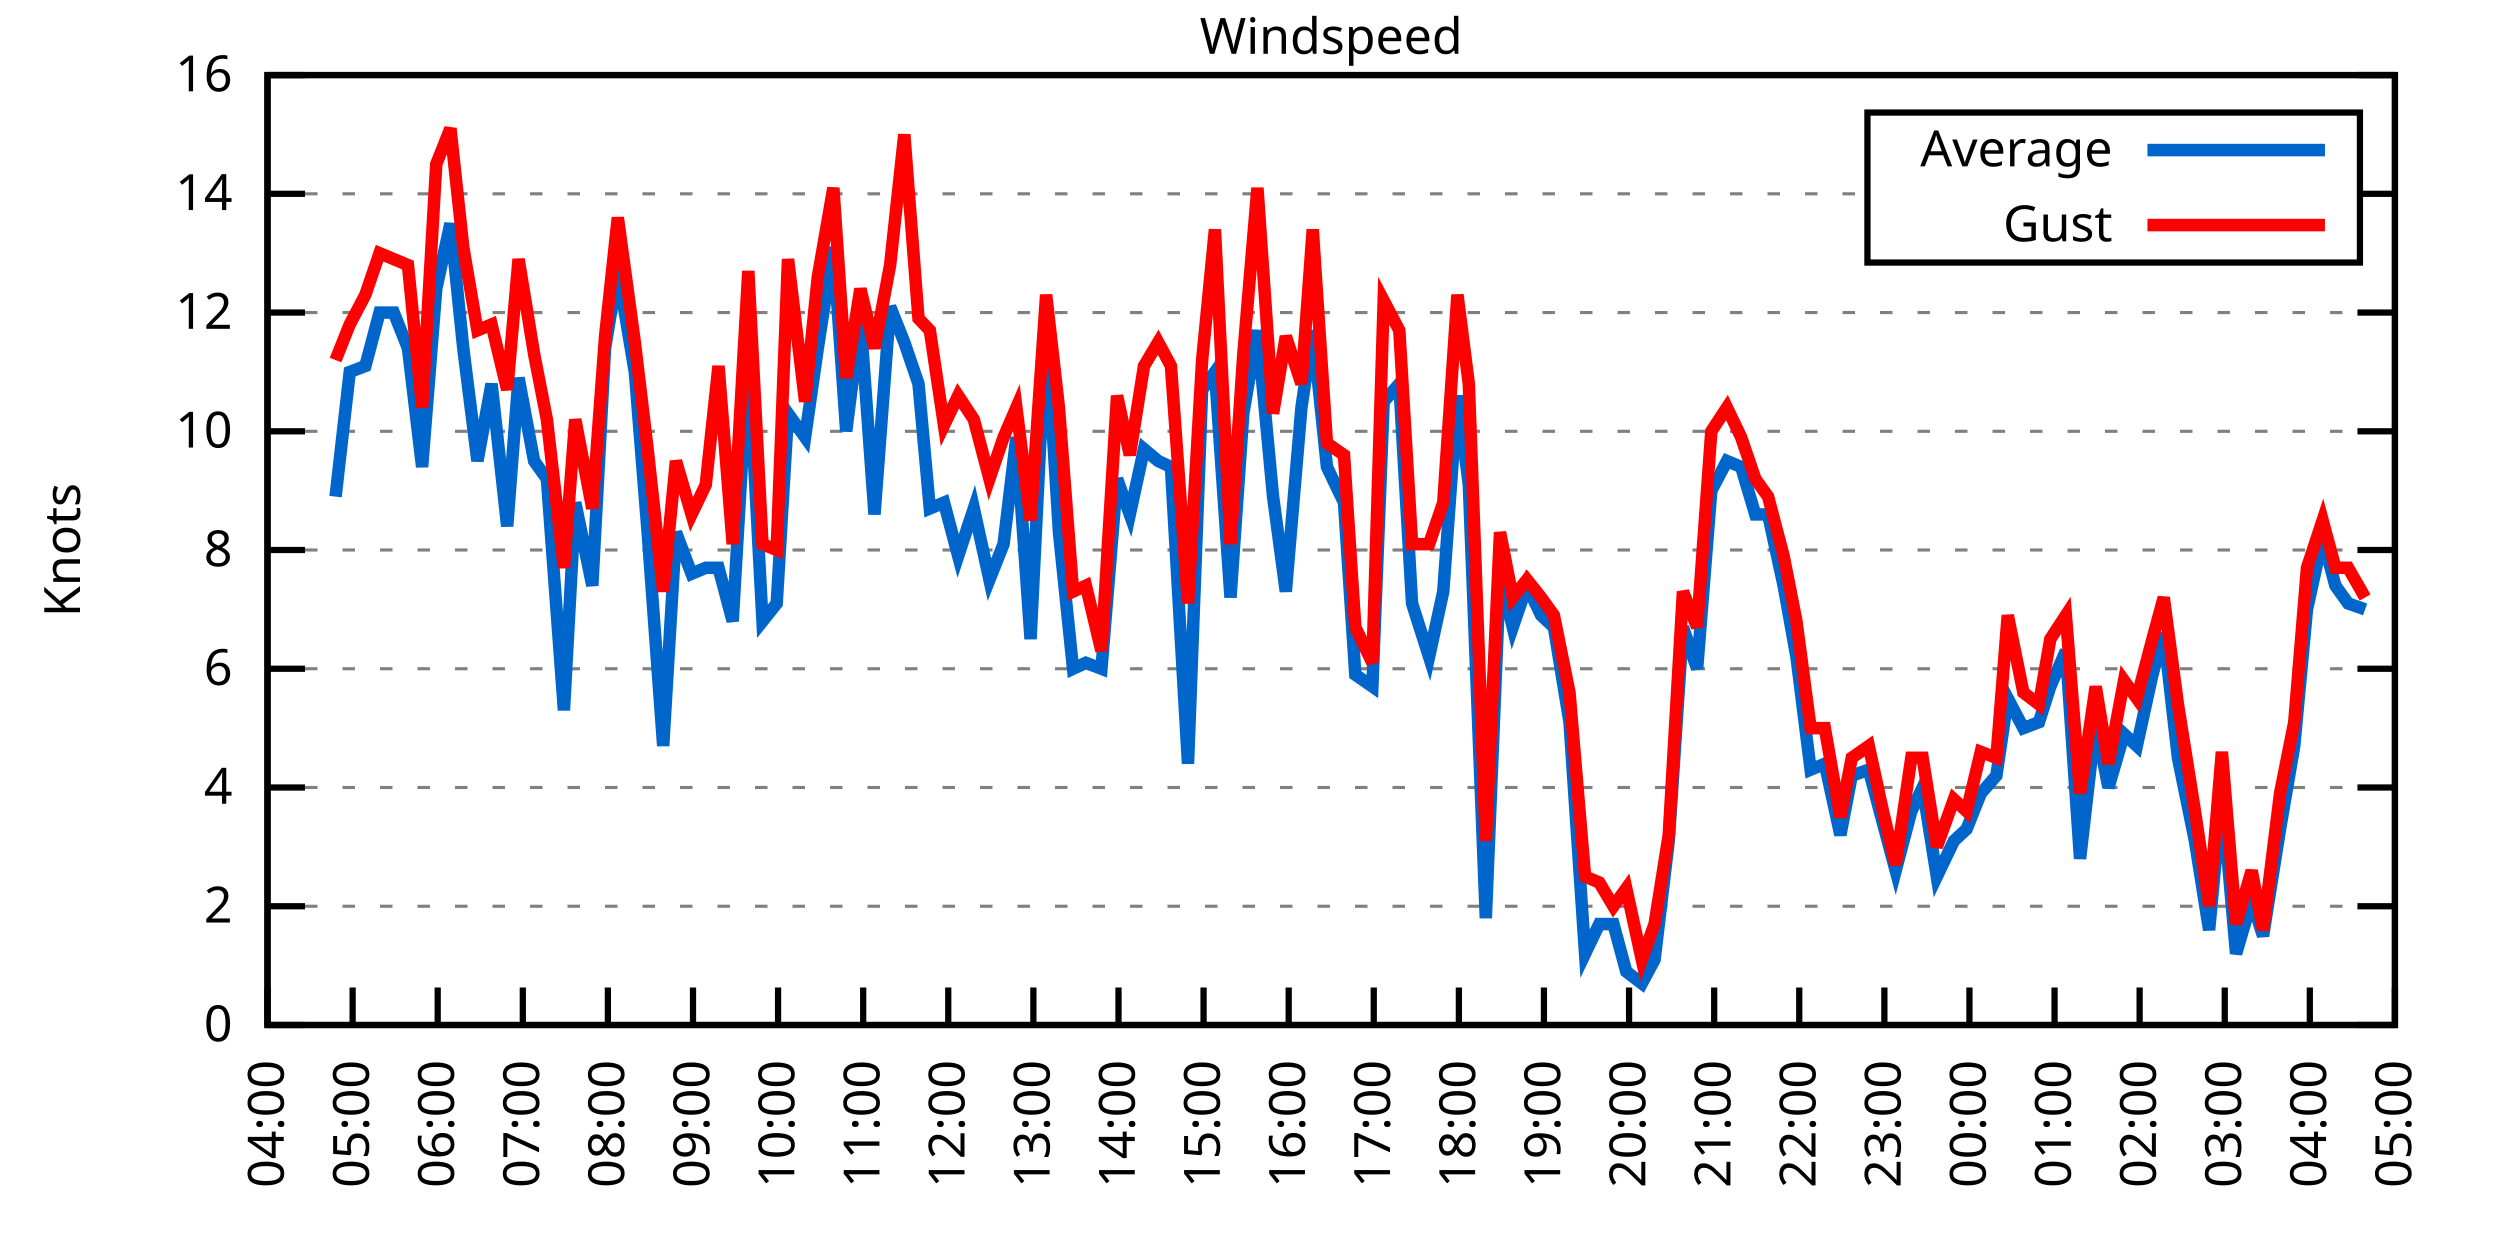
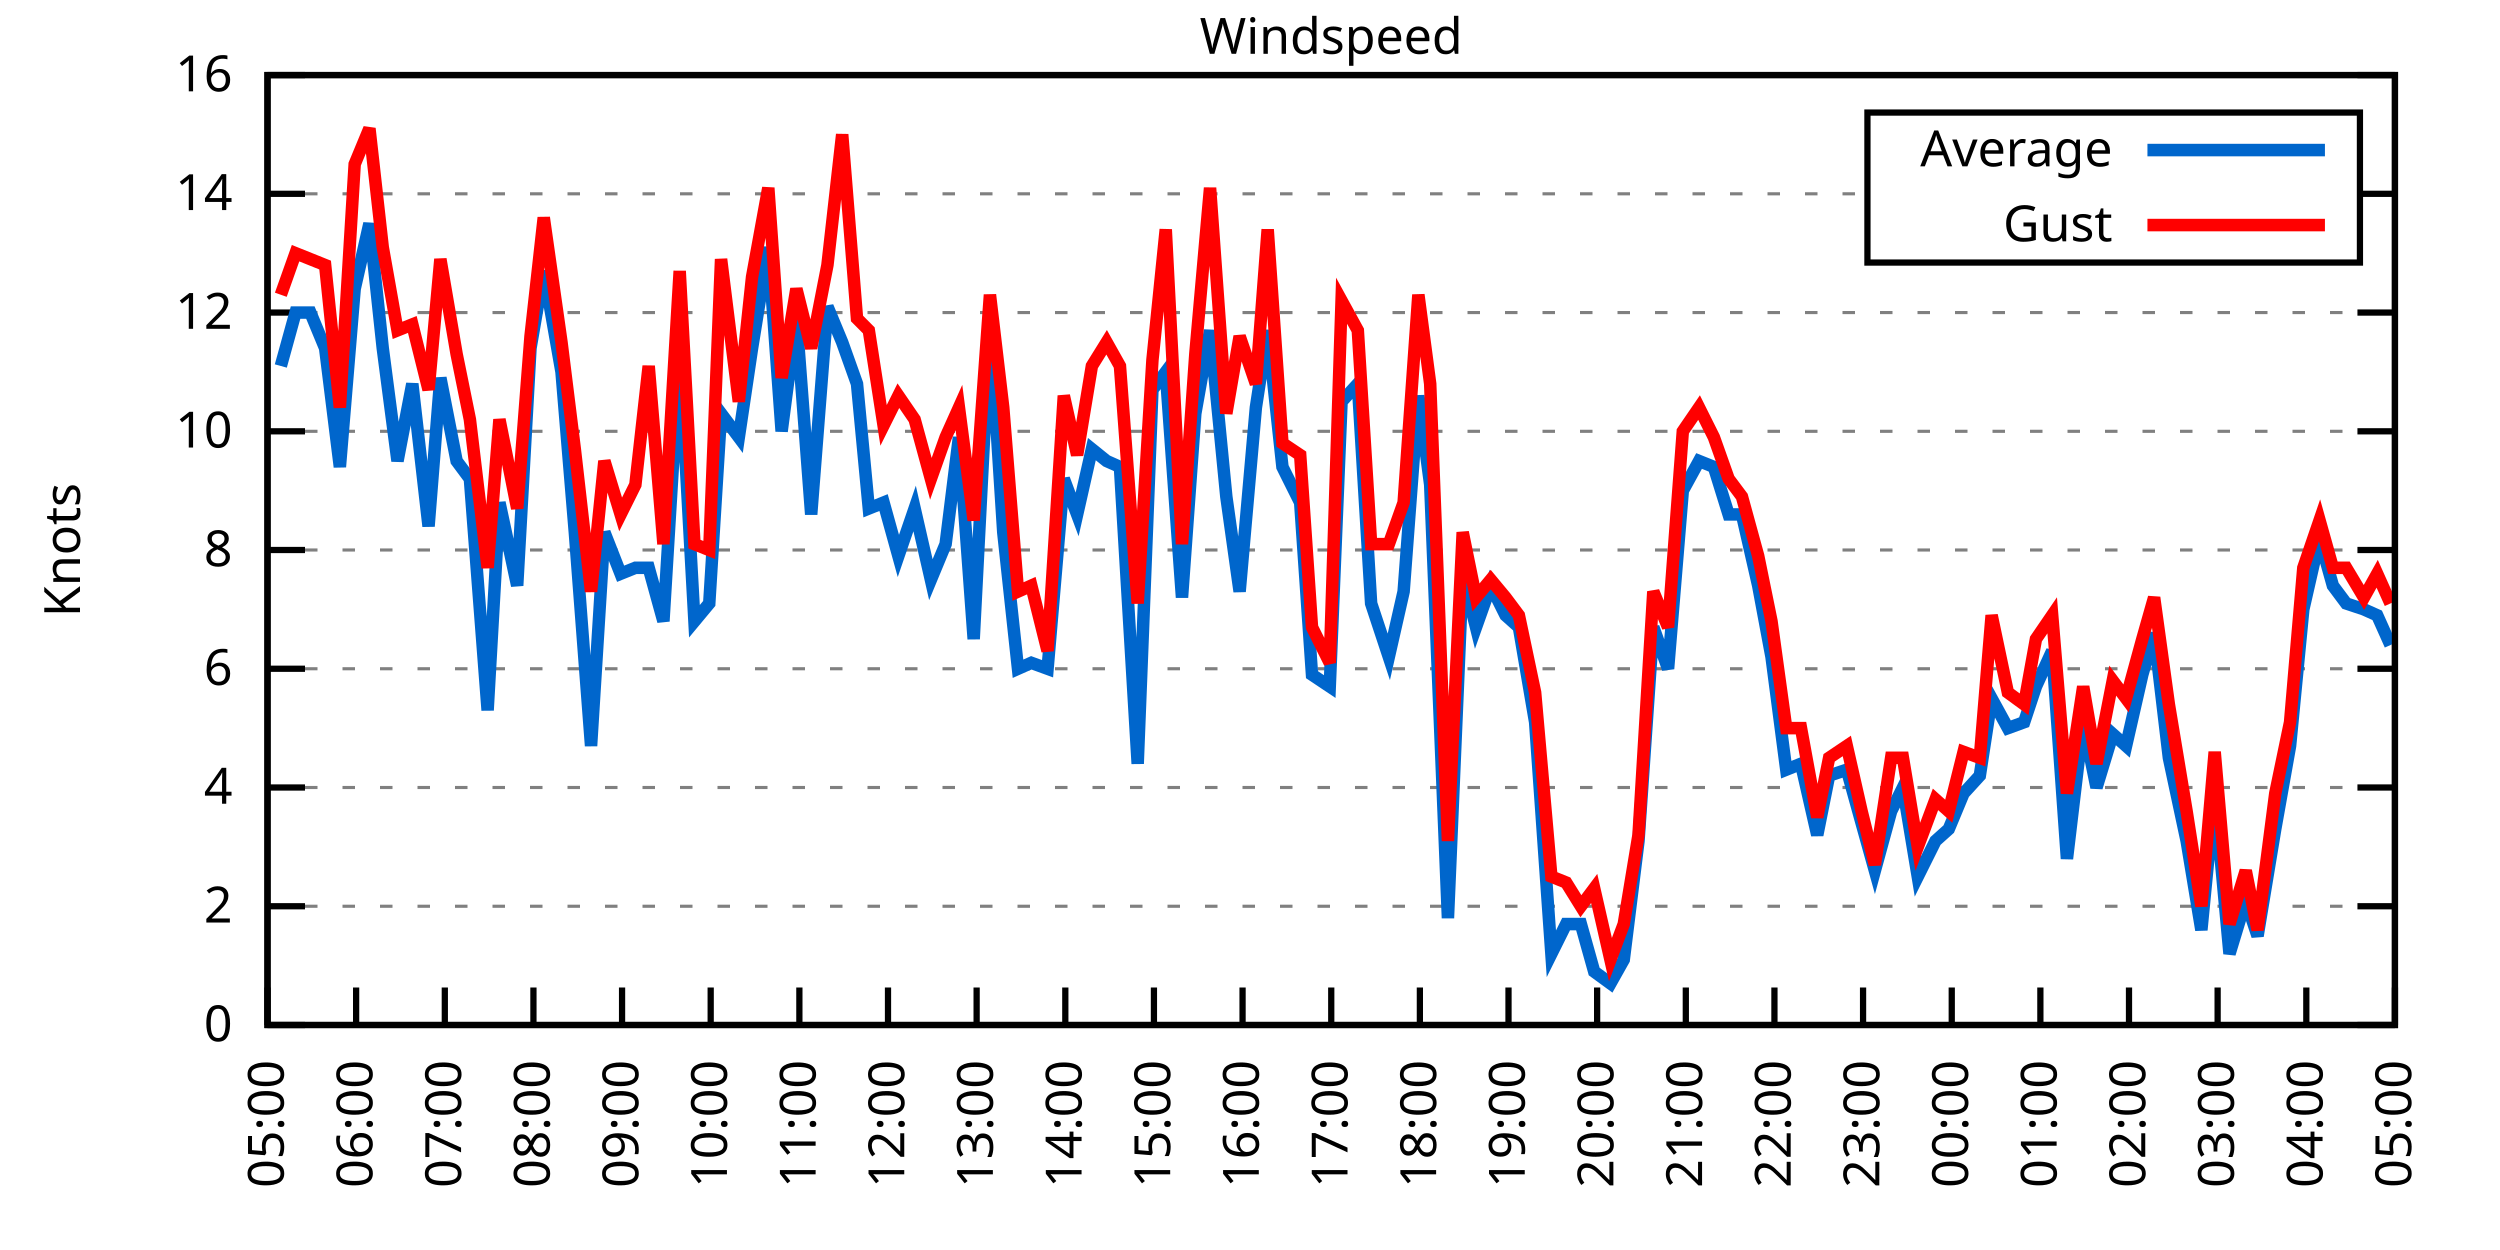
<svg xmlns="http://www.w3.org/2000/svg" xmlns:xlink="http://www.w3.org/1999/xlink" width="400" height="200" viewBox="0 0 400 200">
  <g id="gnuplot_canvas">
    <rect x="0" y="0" width="400" height="200" fill="none" />
    <defs>
      <circle id="gpDot" r="0.5" stroke-width="0.5" stroke="currentColor" />
      <path id="gpPt0" stroke-width="0.333" stroke="currentColor" d="M-1,0 h2 M0,-1 v2" />
      <path id="gpPt1" stroke-width="0.333" stroke="currentColor" d="M-1,-1 L1,1 M1,-1 L-1,1" />
      <path id="gpPt2" stroke-width="0.333" stroke="currentColor" d="M-1,0 L1,0 M0,-1 L0,1 M-1,-1 L1,1 M-1,1 L1,-1" />
      <rect id="gpPt3" stroke-width="0.333" stroke="currentColor" x="-1" y="-1" width="2" height="2" />
      <rect id="gpPt4" stroke-width="0.333" stroke="currentColor" fill="currentColor" x="-1" y="-1" width="2" height="2" />
      <circle id="gpPt5" stroke-width="0.333" stroke="currentColor" cx="0" cy="0" r="1" />
      <use xlink:href="#gpPt5" id="gpPt6" fill="currentColor" stroke="none" />
      <path id="gpPt7" stroke-width="0.333" stroke="currentColor" d="M0,-1.33 L-1.33,0.67 L1.33,0.67 z" />
      <use xlink:href="#gpPt7" id="gpPt8" fill="currentColor" stroke="none" />
      <use xlink:href="#gpPt7" id="gpPt9" stroke="currentColor" transform="rotate(180)" />
      <use xlink:href="#gpPt9" id="gpPt10" fill="currentColor" stroke="none" />
      <use xlink:href="#gpPt3" id="gpPt11" stroke="currentColor" transform="rotate(45)" />
      <use xlink:href="#gpPt11" id="gpPt12" fill="currentColor" stroke="none" />
      <path id="gpPt13" stroke-width="0.333" stroke="currentColor" d="M0,1.330 L1.265,0.411 L0.782,-1.067 L-0.782,-1.076 L-1.265,0.411 z" />
      <use xlink:href="#gpPt13" id="gpPt14" fill="currentColor" stroke="none" />
      <filter id="textbox" filterUnits="objectBoundingBox" x="0" y="0" height="1" width="1">
        <feFlood flood-color="white" flood-opacity="1" result="bgnd" />
        <feComposite in="SourceGraphic" in2="bgnd" operator="atop" />
      </filter>
      <filter id="greybox" filterUnits="objectBoundingBox" x="0" y="0" height="1" width="1">
        <feFlood flood-color="lightgrey" flood-opacity="1" result="grey" />
        <feComposite in="SourceGraphic" in2="grey" operator="atop" />
      </filter>
    </defs>
    <g fill="none" color="white" stroke="currentColor" stroke-width="1.00" stroke-linecap="butt" stroke-linejoin="miter">
</g>
    <g fill="none" color="black" stroke="currentColor" stroke-width="1.00" stroke-linecap="butt" stroke-linejoin="miter">
      <g stroke="none" shape-rendering="crispEdges">
        <polygon fill="rgb(255, 255, 255)" points="42.80,164.00 383.18,164.00 383.18,12.02 42.80,12.02 " />
      </g>
    </g>
    <g fill="none" color="black" stroke="currentColor" stroke-width="1.00" stroke-linecap="butt" stroke-linejoin="miter">
</g>
    <g fill="none" color="black" stroke="black" stroke-width="0.50" stroke-linecap="butt" stroke-linejoin="miter">
</g>
    <g fill="none" color="gray" stroke="currentColor" stroke-width="0.50" stroke-linecap="butt" stroke-linejoin="miter">
      <path stroke="gray" stroke-dasharray="2,4" class="gridline" d="M42.80,164.00 L383.19,164.00  " />
    </g>
    <g fill="none" color="gray" stroke="gray" stroke-width="1.00" stroke-linecap="butt" stroke-linejoin="miter">
</g>
    <g fill="none" color="black" stroke="currentColor" stroke-width="1.00" stroke-linecap="butt" stroke-linejoin="miter">
      <path stroke="black" d="M42.80,164.00 L48.80,164.00 M383.19,164.00 L377.19,164.00  " />
      <g transform="translate(37.20,166.60)" stroke="none" fill="black" font-family="Sans" font-size="8.00" text-anchor="end">
        <text>
          <tspan font-family="Sans"> 0</tspan>
        </text>
      </g>
    </g>
    <g fill="none" color="black" stroke="currentColor" stroke-width="1.00" stroke-linecap="butt" stroke-linejoin="miter">
</g>
    <g fill="none" color="black" stroke="black" stroke-width="0.50" stroke-linecap="butt" stroke-linejoin="miter">
</g>
    <g fill="none" color="gray" stroke="currentColor" stroke-width="0.50" stroke-linecap="butt" stroke-linejoin="miter">
      <path stroke="gray" stroke-dasharray="2,4" class="gridline" d="M42.80,145.00 L383.19,145.00  " />
    </g>
    <g fill="none" color="gray" stroke="gray" stroke-width="1.00" stroke-linecap="butt" stroke-linejoin="miter">
</g>
    <g fill="none" color="black" stroke="currentColor" stroke-width="1.00" stroke-linecap="butt" stroke-linejoin="miter">
      <path stroke="black" d="M42.80,145.00 L48.80,145.00 M383.19,145.00 L377.19,145.00  " />
      <g transform="translate(37.20,147.60)" stroke="none" fill="black" font-family="Sans" font-size="8.00" text-anchor="end">
        <text>
          <tspan font-family="Sans"> 2</tspan>
        </text>
      </g>
    </g>
    <g fill="none" color="black" stroke="currentColor" stroke-width="1.00" stroke-linecap="butt" stroke-linejoin="miter">
</g>
    <g fill="none" color="black" stroke="black" stroke-width="0.50" stroke-linecap="butt" stroke-linejoin="miter">
</g>
    <g fill="none" color="gray" stroke="currentColor" stroke-width="0.50" stroke-linecap="butt" stroke-linejoin="miter">
      <path stroke="gray" stroke-dasharray="2,4" class="gridline" d="M42.80,126.00 L383.19,126.00  " />
    </g>
    <g fill="none" color="gray" stroke="gray" stroke-width="1.00" stroke-linecap="butt" stroke-linejoin="miter">
</g>
    <g fill="none" color="black" stroke="currentColor" stroke-width="1.00" stroke-linecap="butt" stroke-linejoin="miter">
      <path stroke="black" d="M42.80,126.00 L48.80,126.00 M383.19,126.00 L377.19,126.00  " />
      <g transform="translate(37.20,128.60)" stroke="none" fill="black" font-family="Sans" font-size="8.00" text-anchor="end">
        <text>
          <tspan font-family="Sans"> 4</tspan>
        </text>
      </g>
    </g>
    <g fill="none" color="black" stroke="currentColor" stroke-width="1.00" stroke-linecap="butt" stroke-linejoin="miter">
</g>
    <g fill="none" color="black" stroke="black" stroke-width="0.50" stroke-linecap="butt" stroke-linejoin="miter">
</g>
    <g fill="none" color="gray" stroke="currentColor" stroke-width="0.50" stroke-linecap="butt" stroke-linejoin="miter">
      <path stroke="gray" stroke-dasharray="2,4" class="gridline" d="M42.80,107.00 L383.19,107.00  " />
    </g>
    <g fill="none" color="gray" stroke="gray" stroke-width="1.00" stroke-linecap="butt" stroke-linejoin="miter">
</g>
    <g fill="none" color="black" stroke="currentColor" stroke-width="1.00" stroke-linecap="butt" stroke-linejoin="miter">
      <path stroke="black" d="M42.80,107.00 L48.80,107.00 M383.19,107.00 L377.19,107.00  " />
      <g transform="translate(37.20,109.60)" stroke="none" fill="black" font-family="Sans" font-size="8.00" text-anchor="end">
        <text>
          <tspan font-family="Sans"> 6</tspan>
        </text>
      </g>
    </g>
    <g fill="none" color="black" stroke="currentColor" stroke-width="1.00" stroke-linecap="butt" stroke-linejoin="miter">
</g>
    <g fill="none" color="black" stroke="black" stroke-width="0.50" stroke-linecap="butt" stroke-linejoin="miter">
</g>
    <g fill="none" color="gray" stroke="currentColor" stroke-width="0.50" stroke-linecap="butt" stroke-linejoin="miter">
      <path stroke="gray" stroke-dasharray="2,4" class="gridline" d="M42.80,88.00 L383.19,88.00  " />
    </g>
    <g fill="none" color="gray" stroke="gray" stroke-width="1.00" stroke-linecap="butt" stroke-linejoin="miter">
</g>
    <g fill="none" color="black" stroke="currentColor" stroke-width="1.00" stroke-linecap="butt" stroke-linejoin="miter">
      <path stroke="black" d="M42.80,88.00 L48.80,88.00 M383.19,88.00 L377.19,88.00  " />
      <g transform="translate(37.20,90.60)" stroke="none" fill="black" font-family="Sans" font-size="8.00" text-anchor="end">
        <text>
          <tspan font-family="Sans"> 8</tspan>
        </text>
      </g>
    </g>
    <g fill="none" color="black" stroke="currentColor" stroke-width="1.00" stroke-linecap="butt" stroke-linejoin="miter">
</g>
    <g fill="none" color="black" stroke="black" stroke-width="0.50" stroke-linecap="butt" stroke-linejoin="miter">
</g>
    <g fill="none" color="gray" stroke="currentColor" stroke-width="0.50" stroke-linecap="butt" stroke-linejoin="miter">
      <path stroke="gray" stroke-dasharray="2,4" class="gridline" d="M42.80,69.01 L383.19,69.01  " />
    </g>
    <g fill="none" color="gray" stroke="gray" stroke-width="1.00" stroke-linecap="butt" stroke-linejoin="miter">
</g>
    <g fill="none" color="black" stroke="currentColor" stroke-width="1.00" stroke-linecap="butt" stroke-linejoin="miter">
      <path stroke="black" d="M42.80,69.01 L48.80,69.01 M383.19,69.01 L377.19,69.01  " />
      <g transform="translate(37.20,71.61)" stroke="none" fill="black" font-family="Sans" font-size="8.00" text-anchor="end">
        <text>
          <tspan font-family="Sans"> 10</tspan>
        </text>
      </g>
    </g>
    <g fill="none" color="black" stroke="currentColor" stroke-width="1.00" stroke-linecap="butt" stroke-linejoin="miter">
</g>
    <g fill="none" color="black" stroke="black" stroke-width="0.50" stroke-linecap="butt" stroke-linejoin="miter">
</g>
    <g fill="none" color="gray" stroke="currentColor" stroke-width="0.50" stroke-linecap="butt" stroke-linejoin="miter">
      <path stroke="gray" stroke-dasharray="2,4" class="gridline" d="M42.80,50.01 L383.19,50.01  " />
    </g>
    <g fill="none" color="gray" stroke="gray" stroke-width="1.00" stroke-linecap="butt" stroke-linejoin="miter">
</g>
    <g fill="none" color="black" stroke="currentColor" stroke-width="1.00" stroke-linecap="butt" stroke-linejoin="miter">
      <path stroke="black" d="M42.80,50.01 L48.80,50.01 M383.19,50.01 L377.19,50.01  " />
      <g transform="translate(37.20,52.61)" stroke="none" fill="black" font-family="Sans" font-size="8.00" text-anchor="end">
        <text>
          <tspan font-family="Sans"> 12</tspan>
        </text>
      </g>
    </g>
    <g fill="none" color="black" stroke="currentColor" stroke-width="1.00" stroke-linecap="butt" stroke-linejoin="miter">
</g>
    <g fill="none" color="black" stroke="black" stroke-width="0.50" stroke-linecap="butt" stroke-linejoin="miter">
</g>
    <g fill="none" color="gray" stroke="currentColor" stroke-width="0.50" stroke-linecap="butt" stroke-linejoin="miter">
      <path stroke="gray" stroke-dasharray="2,4" class="gridline" d="M42.80,31.01 L298.79,31.01 M377.59,31.01 L383.19,31.01  " />
    </g>
    <g fill="none" color="gray" stroke="gray" stroke-width="1.00" stroke-linecap="butt" stroke-linejoin="miter">
</g>
    <g fill="none" color="black" stroke="currentColor" stroke-width="1.00" stroke-linecap="butt" stroke-linejoin="miter">
      <path stroke="black" d="M42.80,31.01 L48.80,31.01 M383.19,31.01 L377.19,31.01  " />
      <g transform="translate(37.20,33.61)" stroke="none" fill="black" font-family="Sans" font-size="8.00" text-anchor="end">
        <text>
          <tspan font-family="Sans"> 14</tspan>
        </text>
      </g>
    </g>
    <g fill="none" color="black" stroke="currentColor" stroke-width="1.00" stroke-linecap="butt" stroke-linejoin="miter">
</g>
    <g fill="none" color="black" stroke="black" stroke-width="0.50" stroke-linecap="butt" stroke-linejoin="miter">
</g>
    <g fill="none" color="gray" stroke="currentColor" stroke-width="0.50" stroke-linecap="butt" stroke-linejoin="miter">
      <path stroke="gray" stroke-dasharray="2,4" class="gridline" d="M42.80,12.01 L383.19,12.01  " />
    </g>
    <g fill="none" color="gray" stroke="gray" stroke-width="1.00" stroke-linecap="butt" stroke-linejoin="miter">
</g>
    <g fill="none" color="black" stroke="currentColor" stroke-width="1.00" stroke-linecap="butt" stroke-linejoin="miter">
      <path stroke="black" d="M42.80,12.01 L48.80,12.01 M383.19,12.01 L377.19,12.01  " />
      <g transform="translate(37.20,14.61)" stroke="none" fill="black" font-family="Sans" font-size="8.00" text-anchor="end">
        <text>
          <tspan font-family="Sans"> 16</tspan>
        </text>
      </g>
    </g>
    <g fill="none" color="black" stroke="currentColor" stroke-width="1.00" stroke-linecap="butt" stroke-linejoin="miter">
      <path stroke="black" d="M42.80,164.00 L42.80,158.00  " />
      <g transform="translate(45.40,169.60) rotate(270.00)" stroke="none" fill="black" font-family="Sans" font-size="8.00" text-anchor="end">
        <text>
-           <tspan font-family="Sans">04:00</tspan>
-         </text>
-       </g>
-     </g>
-     <g fill="none" color="black" stroke="currentColor" stroke-width="1.00" stroke-linecap="butt" stroke-linejoin="miter">
-       <path stroke="black" d="M56.42,164.00 L56.42,158.00  " />
-       <g transform="translate(59.02,169.60) rotate(270.00)" stroke="none" fill="black" font-family="Sans" font-size="8.00" text-anchor="end">
-         <text>
          <tspan font-family="Sans">05:00</tspan>
        </text>
      </g>
    </g>
    <g fill="none" color="black" stroke="currentColor" stroke-width="1.00" stroke-linecap="butt" stroke-linejoin="miter">
-       <path stroke="black" d="M70.03,164.00 L70.03,158.00  " />
-       <g transform="translate(72.63,169.60) rotate(270.00)" stroke="none" fill="black" font-family="Sans" font-size="8.00" text-anchor="end">
+       <path stroke="black" d="M56.98,164.00 L56.98,158.00  " />
+       <g transform="translate(59.58,169.60) rotate(270.00)" stroke="none" fill="black" font-family="Sans" font-size="8.00" text-anchor="end">
        <text>
          <tspan font-family="Sans">06:00</tspan>
        </text>
      </g>
    </g>
    <g fill="none" color="black" stroke="currentColor" stroke-width="1.00" stroke-linecap="butt" stroke-linejoin="miter">
-       <path stroke="black" d="M83.65,164.00 L83.65,158.00  " />
-       <g transform="translate(86.25,169.60) rotate(270.00)" stroke="none" fill="black" font-family="Sans" font-size="8.00" text-anchor="end">
+       <path stroke="black" d="M71.17,164.00 L71.17,158.00  " />
+       <g transform="translate(73.77,169.60) rotate(270.00)" stroke="none" fill="black" font-family="Sans" font-size="8.00" text-anchor="end">
        <text>
          <tspan font-family="Sans">07:00</tspan>
        </text>
      </g>
    </g>
    <g fill="none" color="black" stroke="currentColor" stroke-width="1.00" stroke-linecap="butt" stroke-linejoin="miter">
-       <path stroke="black" d="M97.26,164.00 L97.26,158.00  " />
-       <g transform="translate(99.86,169.60) rotate(270.00)" stroke="none" fill="black" font-family="Sans" font-size="8.00" text-anchor="end">
+       <path stroke="black" d="M85.35,164.00 L85.35,158.00  " />
+       <g transform="translate(87.95,169.60) rotate(270.00)" stroke="none" fill="black" font-family="Sans" font-size="8.00" text-anchor="end">
        <text>
          <tspan font-family="Sans">08:00</tspan>
        </text>
      </g>
    </g>
    <g fill="none" color="black" stroke="currentColor" stroke-width="1.00" stroke-linecap="butt" stroke-linejoin="miter">
-       <path stroke="black" d="M110.88,164.00 L110.88,158.00  " />
-       <g transform="translate(113.48,169.60) rotate(270.00)" stroke="none" fill="black" font-family="Sans" font-size="8.00" text-anchor="end">
+       <path stroke="black" d="M99.53,164.00 L99.53,158.00  " />
+       <g transform="translate(102.13,169.60) rotate(270.00)" stroke="none" fill="black" font-family="Sans" font-size="8.00" text-anchor="end">
        <text>
          <tspan font-family="Sans">09:00</tspan>
        </text>
      </g>
    </g>
    <g fill="none" color="black" stroke="currentColor" stroke-width="1.00" stroke-linecap="butt" stroke-linejoin="miter">
-       <path stroke="black" d="M124.49,164.00 L124.49,158.00  " />
-       <g transform="translate(127.09,169.60) rotate(270.00)" stroke="none" fill="black" font-family="Sans" font-size="8.00" text-anchor="end">
+       <path stroke="black" d="M113.71,164.00 L113.71,158.00  " />
+       <g transform="translate(116.31,169.60) rotate(270.00)" stroke="none" fill="black" font-family="Sans" font-size="8.00" text-anchor="end">
        <text>
          <tspan font-family="Sans">10:00</tspan>
        </text>
      </g>
    </g>
    <g fill="none" color="black" stroke="currentColor" stroke-width="1.00" stroke-linecap="butt" stroke-linejoin="miter">
-       <path stroke="black" d="M138.11,164.00 L138.11,158.00  " />
-       <g transform="translate(140.71,169.60) rotate(270.00)" stroke="none" fill="black" font-family="Sans" font-size="8.00" text-anchor="end">
+       <path stroke="black" d="M127.90,164.00 L127.90,158.00  " />
+       <g transform="translate(130.50,169.60) rotate(270.00)" stroke="none" fill="black" font-family="Sans" font-size="8.00" text-anchor="end">
        <text>
          <tspan font-family="Sans">11:00</tspan>
        </text>
      </g>
    </g>
    <g fill="none" color="black" stroke="currentColor" stroke-width="1.00" stroke-linecap="butt" stroke-linejoin="miter">
-       <path stroke="black" d="M151.72,164.00 L151.72,158.00  " />
-       <g transform="translate(154.32,169.60) rotate(270.00)" stroke="none" fill="black" font-family="Sans" font-size="8.00" text-anchor="end">
+       <path stroke="black" d="M142.08,164.00 L142.08,158.00  " />
+       <g transform="translate(144.68,169.60) rotate(270.00)" stroke="none" fill="black" font-family="Sans" font-size="8.00" text-anchor="end">
        <text>
          <tspan font-family="Sans">12:00</tspan>
        </text>
      </g>
    </g>
    <g fill="none" color="black" stroke="currentColor" stroke-width="1.00" stroke-linecap="butt" stroke-linejoin="miter">
-       <path stroke="black" d="M165.34,164.00 L165.34,158.00  " />
-       <g transform="translate(167.94,169.60) rotate(270.00)" stroke="none" fill="black" font-family="Sans" font-size="8.00" text-anchor="end">
+       <path stroke="black" d="M156.26,164.00 L156.26,158.00  " />
+       <g transform="translate(158.86,169.60) rotate(270.00)" stroke="none" fill="black" font-family="Sans" font-size="8.00" text-anchor="end">
        <text>
          <tspan font-family="Sans">13:00</tspan>
        </text>
      </g>
    </g>
    <g fill="none" color="black" stroke="currentColor" stroke-width="1.00" stroke-linecap="butt" stroke-linejoin="miter">
-       <path stroke="black" d="M178.96,164.00 L178.96,158.00  " />
-       <g transform="translate(181.56,169.60) rotate(270.00)" stroke="none" fill="black" font-family="Sans" font-size="8.00" text-anchor="end">
+       <path stroke="black" d="M170.45,164.00 L170.45,158.00  " />
+       <g transform="translate(173.05,169.60) rotate(270.00)" stroke="none" fill="black" font-family="Sans" font-size="8.00" text-anchor="end">
        <text>
          <tspan font-family="Sans">14:00</tspan>
        </text>
      </g>
    </g>
    <g fill="none" color="black" stroke="currentColor" stroke-width="1.00" stroke-linecap="butt" stroke-linejoin="miter">
-       <path stroke="black" d="M192.57,164.00 L192.57,158.00  " />
-       <g transform="translate(195.17,169.60) rotate(270.00)" stroke="none" fill="black" font-family="Sans" font-size="8.00" text-anchor="end">
+       <path stroke="black" d="M184.63,164.00 L184.63,158.00  " />
+       <g transform="translate(187.23,169.60) rotate(270.00)" stroke="none" fill="black" font-family="Sans" font-size="8.00" text-anchor="end">
        <text>
          <tspan font-family="Sans">15:00</tspan>
        </text>
      </g>
    </g>
    <g fill="none" color="black" stroke="currentColor" stroke-width="1.00" stroke-linecap="butt" stroke-linejoin="miter">
-       <path stroke="black" d="M206.19,164.00 L206.19,158.00  " />
-       <g transform="translate(208.79,169.60) rotate(270.00)" stroke="none" fill="black" font-family="Sans" font-size="8.00" text-anchor="end">
+       <path stroke="black" d="M198.81,164.00 L198.81,158.00  " />
+       <g transform="translate(201.41,169.60) rotate(270.00)" stroke="none" fill="black" font-family="Sans" font-size="8.00" text-anchor="end">
        <text>
          <tspan font-family="Sans">16:00</tspan>
        </text>
      </g>
    </g>
    <g fill="none" color="black" stroke="currentColor" stroke-width="1.00" stroke-linecap="butt" stroke-linejoin="miter">
-       <path stroke="black" d="M219.80,164.00 L219.80,158.00  " />
-       <g transform="translate(222.40,169.60) rotate(270.00)" stroke="none" fill="black" font-family="Sans" font-size="8.00" text-anchor="end">
+       <path stroke="black" d="M213.00,164.00 L213.00,158.00  " />
+       <g transform="translate(215.60,169.60) rotate(270.00)" stroke="none" fill="black" font-family="Sans" font-size="8.00" text-anchor="end">
        <text>
          <tspan font-family="Sans">17:00</tspan>
        </text>
      </g>
    </g>
    <g fill="none" color="black" stroke="currentColor" stroke-width="1.00" stroke-linecap="butt" stroke-linejoin="miter">
-       <path stroke="black" d="M233.42,164.00 L233.42,158.00  " />
-       <g transform="translate(236.02,169.60) rotate(270.00)" stroke="none" fill="black" font-family="Sans" font-size="8.00" text-anchor="end">
+       <path stroke="black" d="M227.18,164.00 L227.18,158.00  " />
+       <g transform="translate(229.78,169.60) rotate(270.00)" stroke="none" fill="black" font-family="Sans" font-size="8.00" text-anchor="end">
        <text>
          <tspan font-family="Sans">18:00</tspan>
        </text>
      </g>
    </g>
    <g fill="none" color="black" stroke="currentColor" stroke-width="1.00" stroke-linecap="butt" stroke-linejoin="miter">
-       <path stroke="black" d="M247.03,164.00 L247.03,158.00  " />
-       <g transform="translate(249.63,169.60) rotate(270.00)" stroke="none" fill="black" font-family="Sans" font-size="8.00" text-anchor="end">
+       <path stroke="black" d="M241.36,164.00 L241.36,158.00  " />
+       <g transform="translate(243.96,169.60) rotate(270.00)" stroke="none" fill="black" font-family="Sans" font-size="8.00" text-anchor="end">
        <text>
          <tspan font-family="Sans">19:00</tspan>
        </text>
      </g>
    </g>
    <g fill="none" color="black" stroke="currentColor" stroke-width="1.00" stroke-linecap="butt" stroke-linejoin="miter">
-       <path stroke="black" d="M260.65,164.00 L260.65,158.00  " />
-       <g transform="translate(263.25,169.60) rotate(270.00)" stroke="none" fill="black" font-family="Sans" font-size="8.00" text-anchor="end">
+       <path stroke="black" d="M255.54,164.00 L255.54,158.00  " />
+       <g transform="translate(258.14,169.60) rotate(270.00)" stroke="none" fill="black" font-family="Sans" font-size="8.00" text-anchor="end">
        <text>
          <tspan font-family="Sans">20:00</tspan>
        </text>
      </g>
    </g>
    <g fill="none" color="black" stroke="currentColor" stroke-width="1.00" stroke-linecap="butt" stroke-linejoin="miter">
-       <path stroke="black" d="M274.27,164.00 L274.27,158.00  " />
-       <g transform="translate(276.87,169.60) rotate(270.00)" stroke="none" fill="black" font-family="Sans" font-size="8.00" text-anchor="end">
+       <path stroke="black" d="M269.73,164.00 L269.73,158.00  " />
+       <g transform="translate(272.33,169.60) rotate(270.00)" stroke="none" fill="black" font-family="Sans" font-size="8.00" text-anchor="end">
        <text>
          <tspan font-family="Sans">21:00</tspan>
        </text>
      </g>
    </g>
    <g fill="none" color="black" stroke="currentColor" stroke-width="1.00" stroke-linecap="butt" stroke-linejoin="miter">
-       <path stroke="black" d="M287.88,164.00 L287.88,158.00  " />
-       <g transform="translate(290.48,169.60) rotate(270.00)" stroke="none" fill="black" font-family="Sans" font-size="8.00" text-anchor="end">
+       <path stroke="black" d="M283.91,164.00 L283.91,158.00  " />
+       <g transform="translate(286.51,169.60) rotate(270.00)" stroke="none" fill="black" font-family="Sans" font-size="8.00" text-anchor="end">
        <text>
          <tspan font-family="Sans">22:00</tspan>
        </text>
      </g>
    </g>
    <g fill="none" color="black" stroke="currentColor" stroke-width="1.00" stroke-linecap="butt" stroke-linejoin="miter">
-       <path stroke="black" d="M301.50,164.00 L301.50,158.00  " />
-       <g transform="translate(304.10,169.60) rotate(270.00)" stroke="none" fill="black" font-family="Sans" font-size="8.00" text-anchor="end">
+       <path stroke="black" d="M298.09,164.00 L298.09,158.00  " />
+       <g transform="translate(300.69,169.60) rotate(270.00)" stroke="none" fill="black" font-family="Sans" font-size="8.00" text-anchor="end">
        <text>
          <tspan font-family="Sans">23:00</tspan>
        </text>
      </g>
    </g>
    <g fill="none" color="black" stroke="currentColor" stroke-width="1.00" stroke-linecap="butt" stroke-linejoin="miter">
-       <path stroke="black" d="M315.11,164.00 L315.11,158.00  " />
-       <g transform="translate(317.71,169.60) rotate(270.00)" stroke="none" fill="black" font-family="Sans" font-size="8.00" text-anchor="end">
+       <path stroke="black" d="M312.28,164.00 L312.28,158.00  " />
+       <g transform="translate(314.88,169.60) rotate(270.00)" stroke="none" fill="black" font-family="Sans" font-size="8.00" text-anchor="end">
        <text>
          <tspan font-family="Sans">00:00</tspan>
        </text>
      </g>
    </g>
    <g fill="none" color="black" stroke="currentColor" stroke-width="1.00" stroke-linecap="butt" stroke-linejoin="miter">
-       <path stroke="black" d="M328.73,164.00 L328.73,158.00  " />
-       <g transform="translate(331.33,169.60) rotate(270.00)" stroke="none" fill="black" font-family="Sans" font-size="8.00" text-anchor="end">
+       <path stroke="black" d="M326.46,164.00 L326.46,158.00  " />
+       <g transform="translate(329.06,169.60) rotate(270.00)" stroke="none" fill="black" font-family="Sans" font-size="8.00" text-anchor="end">
        <text>
          <tspan font-family="Sans">01:00</tspan>
        </text>
      </g>
    </g>
    <g fill="none" color="black" stroke="currentColor" stroke-width="1.00" stroke-linecap="butt" stroke-linejoin="miter">
-       <path stroke="black" d="M342.34,164.00 L342.34,158.00  " />
-       <g transform="translate(344.94,169.60) rotate(270.00)" stroke="none" fill="black" font-family="Sans" font-size="8.00" text-anchor="end">
+       <path stroke="black" d="M340.64,164.00 L340.64,158.00  " />
+       <g transform="translate(343.24,169.60) rotate(270.00)" stroke="none" fill="black" font-family="Sans" font-size="8.00" text-anchor="end">
        <text>
          <tspan font-family="Sans">02:00</tspan>
        </text>
      </g>
    </g>
    <g fill="none" color="black" stroke="currentColor" stroke-width="1.00" stroke-linecap="butt" stroke-linejoin="miter">
-       <path stroke="black" d="M355.96,164.00 L355.96,158.00  " />
-       <g transform="translate(358.56,169.60) rotate(270.00)" stroke="none" fill="black" font-family="Sans" font-size="8.00" text-anchor="end">
+       <path stroke="black" d="M354.82,164.00 L354.82,158.00  " />
+       <g transform="translate(357.42,169.60) rotate(270.00)" stroke="none" fill="black" font-family="Sans" font-size="8.00" text-anchor="end">
        <text>
          <tspan font-family="Sans">03:00</tspan>
        </text>
      </g>
    </g>
    <g fill="none" color="black" stroke="currentColor" stroke-width="1.00" stroke-linecap="butt" stroke-linejoin="miter">
-       <path stroke="black" d="M369.57,164.00 L369.57,158.00  " />
-       <g transform="translate(372.17,169.60) rotate(270.00)" stroke="none" fill="black" font-family="Sans" font-size="8.00" text-anchor="end">
+       <path stroke="black" d="M369.01,164.00 L369.01,158.00  " />
+       <g transform="translate(371.61,169.60) rotate(270.00)" stroke="none" fill="black" font-family="Sans" font-size="8.00" text-anchor="end">
        <text>
          <tspan font-family="Sans">04:00</tspan>
        </text>
      </g>
    </g>
    <g fill="none" color="black" stroke="currentColor" stroke-width="1.00" stroke-linecap="butt" stroke-linejoin="miter">
      <path stroke="black" d="M383.19,164.00 L383.19,158.00  " />
      <g transform="translate(385.79,169.60) rotate(270.00)" stroke="none" fill="black" font-family="Sans" font-size="8.00" text-anchor="end">
        <text>
          <tspan font-family="Sans">05:00</tspan>
        </text>
      </g>
    </g>
    <g fill="none" color="black" stroke="currentColor" stroke-width="1.00" stroke-linecap="butt" stroke-linejoin="miter">
</g>
    <g fill="none" color="black" stroke="currentColor" stroke-width="1.00" stroke-linecap="butt" stroke-linejoin="miter">
      <path stroke="black" d="M42.80,12.01 L42.80,164.00 L383.19,164.00 L383.19,12.01 L42.80,12.01 Z  " />
    </g>
    <g fill="none" color="black" stroke="currentColor" stroke-width="1.00" stroke-linecap="butt" stroke-linejoin="miter">
</g>
    <g fill="none" color="black" stroke="currentColor" stroke-width="1.00" stroke-linecap="butt" stroke-linejoin="miter">
      <path stroke="black" d="M298.79,42.01 L298.79,18.01 L377.59,18.01 L377.59,42.01 L298.79,42.01 Z  " />
    </g>
    <g id="Windspeed_plot_1">
      <g fill="none" color="white" stroke="black" stroke-width="2.00" stroke-linecap="butt" stroke-linejoin="miter">
</g>
      <g fill="none" color="black" stroke="currentColor" stroke-width="2.00" stroke-linecap="butt" stroke-linejoin="miter">
        <g transform="translate(337.99,26.61)" stroke="none" fill="black" font-family="Sans" font-size="8.00" text-anchor="end">
          <text>
            <tspan font-family="Sans">Average</tspan>
          </text>
        </g>
      </g>
      <g fill="none" color="black" stroke="currentColor" stroke-width="2.00" stroke-linecap="butt" stroke-linejoin="miter">
-         <path stroke="rgb(  0, 102, 204)" d="M343.59,24.01 L371.99,24.01 M53.69,79.46 L55.96,59.51 L58.46,58.56 L60.73,50.01 L63.00,50.01 L65.27,55.71   L67.54,74.71 L69.80,46.21 L72.07,35.76 L74.12,55.71 L76.39,73.76 L78.65,61.41 L81.15,84.21 L82.97,60.46   L85.46,73.76 L87.50,76.61 L90.23,113.65 L92.04,80.41 L94.77,93.70 L96.81,55.71 L98.85,43.36 L101.57,59.51   L103.62,85.16 L106.11,119.35 L108.15,85.16 L110.65,91.80 L112.92,90.85 L114.96,90.85 L117.23,99.40 L119.73,56.66   L122.00,99.40 L124.27,96.55 L126.08,66.16 L128.81,69.96 L130.85,55.71 L133.34,39.56 L135.39,69.01 L137.66,50.96   L139.92,82.31 L142.42,49.06 L144.69,54.76 L146.96,61.41 L148.77,81.36 L151.04,80.41 L153.31,88.95 L155.81,81.36   L158.31,92.75 L160.57,87.06 L162.62,69.96 L164.89,102.25 L167.38,51.91 L169.43,85.16 L171.69,107.00 L173.74,106.05   L176.23,107.00 L178.73,76.61 L180.77,82.31 L183.04,71.86 L185.31,73.76 L187.35,74.71 L190.08,122.20 L192.34,62.36   L194.39,59.51 L196.88,95.60 L198.93,66.16 L201.19,52.86 L203.69,79.46 L205.73,94.65 L208.23,65.21 L210.04,52.86   L212.31,74.71 L215.04,80.41 L216.85,107.95 L219.58,109.85 L221.39,64.26 L223.89,61.41 L225.93,96.55 L228.65,105.10   L230.92,94.65 L233.19,63.31 L235.01,77.56 L237.73,146.90 L240.00,91.80 L242.04,100.35 L244.31,93.70 L246.58,98.45   L248.62,100.35 L251.12,115.55 L253.61,152.60 L255.88,147.85 L258.15,147.85 L260.20,155.45 L262.69,157.35 L264.73,153.55   L267.00,134.55 L269.27,100.35 L271.54,107.00 L273.81,78.51 L276.31,73.76 L278.58,74.71 L280.85,82.31 L282.89,82.31   L285.38,93.70 L287.43,105.10 L289.70,123.15 L291.97,122.20 L294.46,133.60 L296.28,124.10 L299.00,123.15 L301.27,131.70   L303.31,139.30 L305.81,129.80 L307.62,126.00 L309.89,140.25 L312.62,134.55 L314.66,132.65 L316.93,126.95 L319.42,124.10   L321.24,111.75 L323.74,116.50 L326.23,115.55 L328.05,109.85 L330.54,104.15 L332.81,137.40 L335.31,115.55 L337.35,126.00   L339.85,117.45 L341.89,119.35 L344.39,107.95 L346.20,101.30 L348.47,121.25 L351.19,134.55 L353.46,148.80 L355.50,126.95   L357.77,152.60 L360.27,144.05 L362.09,149.75 L364.81,132.65 L367.08,119.35 L369.12,97.50 L371.62,86.11 L373.66,93.70   L375.70,96.55 L378.42,97.50  " />
+         <path stroke="rgb(  0, 102, 204)" d="M343.59,24.01 L371.99,24.01 M44.93,58.56 L47.29,50.01 L49.66,50.01 L52.02,55.71 L54.38,74.71 L56.75,46.21   L59.11,35.76 L61.24,55.71 L63.60,73.76 L65.97,61.41 L68.57,84.21 L70.46,60.46 L73.06,73.76 L75.18,76.61   L78.02,113.65 L79.91,80.41 L82.75,93.70 L84.88,55.71 L87.00,43.36 L89.84,59.51 L91.97,85.16 L94.57,119.35   L96.70,85.16 L99.30,91.80 L101.66,90.85 L103.79,90.85 L106.15,99.40 L108.75,56.66 L111.11,99.40 L113.48,96.55   L115.37,66.16 L118.21,69.96 L120.33,55.71 L122.93,39.56 L125.06,69.01 L127.42,50.96 L129.79,82.31 L132.39,49.06   L134.75,54.76 L137.12,61.41 L139.01,81.36 L141.37,80.41 L143.74,88.95 L146.34,81.36 L148.94,92.75 L151.30,87.06   L153.43,69.96 L155.79,102.25 L158.39,51.91 L160.52,85.16 L162.88,107.00 L165.01,106.05 L167.61,107.00 L170.21,76.61   L172.34,82.31 L174.70,71.86 L177.06,73.76 L179.19,74.71 L182.03,122.20 L184.39,62.36 L186.52,59.51 L189.12,95.60   L191.25,66.16 L193.61,52.86 L196.21,79.46 L198.34,94.65 L200.94,65.21 L202.83,52.86 L205.19,74.71 L208.03,80.41   L209.92,107.95 L212.76,109.85 L214.65,64.26 L217.25,61.41 L219.38,96.55 L222.21,105.10 L224.58,94.65 L226.94,63.31   L228.83,77.56 L231.67,146.90 L234.03,91.80 L236.16,100.35 L238.52,93.70 L240.89,98.45 L243.02,100.35 L245.62,115.55   L248.22,152.60 L250.58,147.85 L252.94,147.85 L255.07,155.45 L257.67,157.35 L259.80,153.55 L262.16,134.55 L264.53,100.35   L266.89,107.00 L269.25,78.51 L271.85,73.76 L274.22,74.71 L276.58,82.31 L278.71,82.31 L281.31,93.70 L283.44,105.10   L285.80,123.15 L288.16,122.20 L290.76,133.60 L292.66,124.10 L295.49,123.15 L297.86,131.70 L299.98,139.30 L302.58,129.80   L304.47,126.00 L306.84,140.25 L309.68,134.55 L311.80,132.65 L314.17,126.95 L316.77,124.10 L318.66,111.75 L321.26,116.50   L323.86,115.55 L325.75,109.85 L328.35,104.15 L330.71,137.40 L333.31,115.55 L335.44,126.00 L338.04,117.45 L340.17,119.35   L342.77,107.95 L344.66,101.30 L347.02,121.25 L349.86,134.55 L352.22,148.80 L354.35,126.95 L356.72,152.60 L359.32,144.05   L361.21,149.75 L364.04,132.65 L366.41,119.35 L368.53,97.50 L371.13,86.11 L373.26,93.70 L375.39,96.55 L378.23,97.50   L380.35,98.45 L382.48,103.20  " />
      </g>
    </g>
    <g id="Windspeed_plot_2">
      <g fill="none" color="black" stroke="currentColor" stroke-width="2.00" stroke-linecap="butt" stroke-linejoin="miter">
        <g transform="translate(337.99,38.61)" stroke="none" fill="black" font-family="Sans" font-size="8.00" text-anchor="end">
          <text>
            <tspan font-family="Sans">Gust</tspan>
          </text>
        </g>
      </g>
      <g fill="none" color="black" stroke="currentColor" stroke-width="2.00" stroke-linecap="butt" stroke-linejoin="miter">
-         <path stroke="rgb(255,   0,   0)" d="M343.59,36.01 L371.99,36.01 M53.69,57.61 L55.96,51.91 L58.46,47.16 L60.73,40.51 L63.00,41.46 L65.27,42.41   L67.54,65.21 L69.80,26.26 L72.07,20.56 L74.12,39.56 L76.39,52.86 L78.65,51.91 L81.15,62.36 L82.97,41.46   L85.46,56.66 L87.50,67.11 L90.23,90.85 L92.04,67.11 L94.77,81.36 L96.81,53.81 L98.85,34.81 L101.57,54.76   L103.62,71.86 L106.11,94.65 L108.15,73.76 L110.65,82.31 L112.92,77.56 L114.96,58.56 L117.23,87.06 L119.73,43.36   L122.00,87.06 L124.27,88.00 L126.08,41.46 L128.81,64.26 L130.85,44.31 L133.34,30.06 L135.39,60.46 L137.66,46.21   L139.92,55.71 L142.42,42.41 L144.69,21.51 L146.96,50.96 L148.77,52.86 L151.04,68.06 L153.31,63.31 L155.81,67.11   L158.31,76.61 L160.57,69.96 L162.62,65.21 L164.89,83.26 L167.38,47.16 L169.43,65.21 L171.69,94.65 L173.74,93.70   L176.23,104.15 L178.73,63.31 L180.77,72.81 L183.04,58.56 L185.31,54.76 L187.35,58.56 L190.08,96.55 L192.34,57.61   L194.39,36.71 L196.88,87.06 L198.93,56.66 L201.19,30.06 L203.69,66.16 L205.73,53.81 L208.23,61.41 L210.04,36.71   L212.31,70.91 L215.04,72.81 L216.85,100.35 L219.58,106.05 L221.39,48.11 L223.89,52.86 L225.93,87.06 L228.65,87.06   L230.92,80.41 L233.19,47.16 L235.01,61.41 L237.73,134.55 L240.00,85.16 L242.04,95.60 L244.31,92.75 L246.58,95.60   L248.62,98.45 L251.12,110.80 L253.61,140.25 L255.88,141.20 L258.15,145.00 L260.20,142.15 L262.69,153.55 L264.73,147.85   L267.00,133.60 L269.27,94.65 L271.54,100.35 L273.81,69.01 L276.31,65.21 L278.58,69.96 L280.85,76.61 L282.89,79.46   L285.38,88.95 L287.43,99.40 L289.70,116.50 L291.97,116.50 L294.46,130.75 L296.28,121.25 L299.00,119.35 L301.27,129.80   L303.31,138.35 L305.81,121.25 L307.62,121.25 L309.89,135.50 L312.62,127.90 L314.66,129.80 L316.93,120.30 L319.42,121.25   L321.24,98.45 L323.74,110.80 L326.23,112.70 L328.05,102.25 L330.54,98.45 L332.81,126.95 L335.31,109.85 L337.35,122.20   L339.85,108.90 L341.89,111.75 L344.39,102.25 L346.20,95.60 L348.47,112.70 L351.19,129.80 L353.46,145.00 L355.50,120.30   L357.77,147.85 L360.27,139.30 L362.09,148.80 L364.81,126.95 L367.08,115.55 L369.12,90.85 L371.62,83.26 L373.66,90.85   L375.70,90.85 L378.42,95.60  " />
+         <path stroke="rgb(255,   0,   0)" d="M343.59,36.01 L371.99,36.01 M44.93,47.16 L47.29,40.51 L49.66,41.46 L52.02,42.41 L54.38,65.21 L56.75,26.26   L59.11,20.56 L61.24,39.56 L63.60,52.86 L65.97,51.91 L68.57,62.36 L70.46,41.46 L73.06,56.66 L75.18,67.11   L78.02,90.85 L79.91,67.11 L82.75,81.36 L84.88,53.81 L87.00,34.81 L89.84,54.76 L91.97,71.86 L94.57,94.65   L96.70,73.76 L99.30,82.31 L101.66,77.56 L103.79,58.56 L106.15,87.06 L108.75,43.36 L111.11,87.06 L113.48,88.00   L115.37,41.46 L118.21,64.26 L120.33,44.31 L122.93,30.06 L125.06,60.46 L127.42,46.21 L129.79,55.71 L132.39,42.41   L134.75,21.51 L137.12,50.96 L139.01,52.86 L141.37,68.06 L143.74,63.31 L146.34,67.11 L148.94,76.61 L151.30,69.96   L153.43,65.21 L155.79,83.26 L158.39,47.16 L160.52,65.21 L162.88,94.65 L165.01,93.70 L167.61,104.15 L170.21,63.31   L172.34,72.81 L174.70,58.56 L177.06,54.76 L179.19,58.56 L182.03,96.55 L184.39,57.61 L186.52,36.71 L189.12,87.06   L191.25,56.66 L193.61,30.06 L196.21,66.16 L198.34,53.81 L200.94,61.41 L202.83,36.71 L205.19,70.91 L208.03,72.81   L209.92,100.35 L212.76,106.05 L214.65,48.11 L217.25,52.86 L219.38,87.06 L222.21,87.06 L224.58,80.41 L226.94,47.16   L228.83,61.41 L231.67,134.55 L234.03,85.16 L236.16,95.60 L238.52,92.75 L240.89,95.60 L243.02,98.45 L245.62,110.80   L248.22,140.25 L250.58,141.20 L252.94,145.00 L255.07,142.15 L257.67,153.55 L259.80,147.85 L262.16,133.60 L264.53,94.65   L266.89,100.35 L269.25,69.01 L271.85,65.21 L274.22,69.96 L276.58,76.61 L278.71,79.46 L281.31,88.95 L283.44,99.40   L285.80,116.50 L288.16,116.50 L290.76,130.75 L292.66,121.25 L295.49,119.35 L297.86,129.80 L299.98,138.35 L302.58,121.25   L304.47,121.25 L306.84,135.50 L309.68,127.90 L311.80,129.80 L314.17,120.30 L316.77,121.25 L318.66,98.45 L321.26,110.80   L323.86,112.70 L325.75,102.25 L328.35,98.45 L330.71,126.95 L333.31,109.85 L335.44,122.20 L338.04,108.90 L340.17,111.75   L342.77,102.25 L344.66,95.60 L347.02,112.70 L349.86,129.80 L352.22,145.00 L354.35,120.30 L356.72,147.85 L359.32,139.30   L361.21,148.80 L364.04,126.95 L366.41,115.55 L368.53,90.85 L371.13,83.26 L373.26,90.85 L375.39,90.85 L378.23,95.60   L380.35,91.80 L382.48,96.55  " />
      </g>
    </g>
    <g fill="none" color="black" stroke="currentColor" stroke-width="2.00" stroke-linecap="butt" stroke-linejoin="miter">
</g>
    <g fill="none" color="black" stroke="black" stroke-width="1.00" stroke-linecap="butt" stroke-linejoin="miter">
</g>
    <g fill="none" color="black" stroke="currentColor" stroke-width="1.00" stroke-linecap="butt" stroke-linejoin="miter">
      <path stroke="black" d="M42.80,12.01 L42.80,164.00 L383.19,164.00 L383.19,12.01 L42.80,12.01 Z  " />
      <g transform="translate(12.80,88.01) rotate(270.00)" stroke="none" fill="black" font-family="Sans" font-size="8.00" text-anchor="middle">
        <text>
          <tspan font-family="Sans">Knots</tspan>
        </text>
      </g>
    </g>
    <g fill="none" color="black" stroke="currentColor" stroke-width="1.00" stroke-linecap="butt" stroke-linejoin="miter">
</g>
    <g fill="none" color="black" stroke="currentColor" stroke-width="1.00" stroke-linecap="butt" stroke-linejoin="miter">
      <g transform="translate(212.99,8.61)" stroke="none" fill="black" font-family="Sans" font-size="8.00" text-anchor="middle">
        <text>
          <tspan font-family="Sans">Windspeed</tspan>
        </text>
      </g>
    </g>
    <g fill="none" color="black" stroke="currentColor" stroke-width="1.00" stroke-linecap="butt" stroke-linejoin="miter">
</g>
  </g>
</svg>
